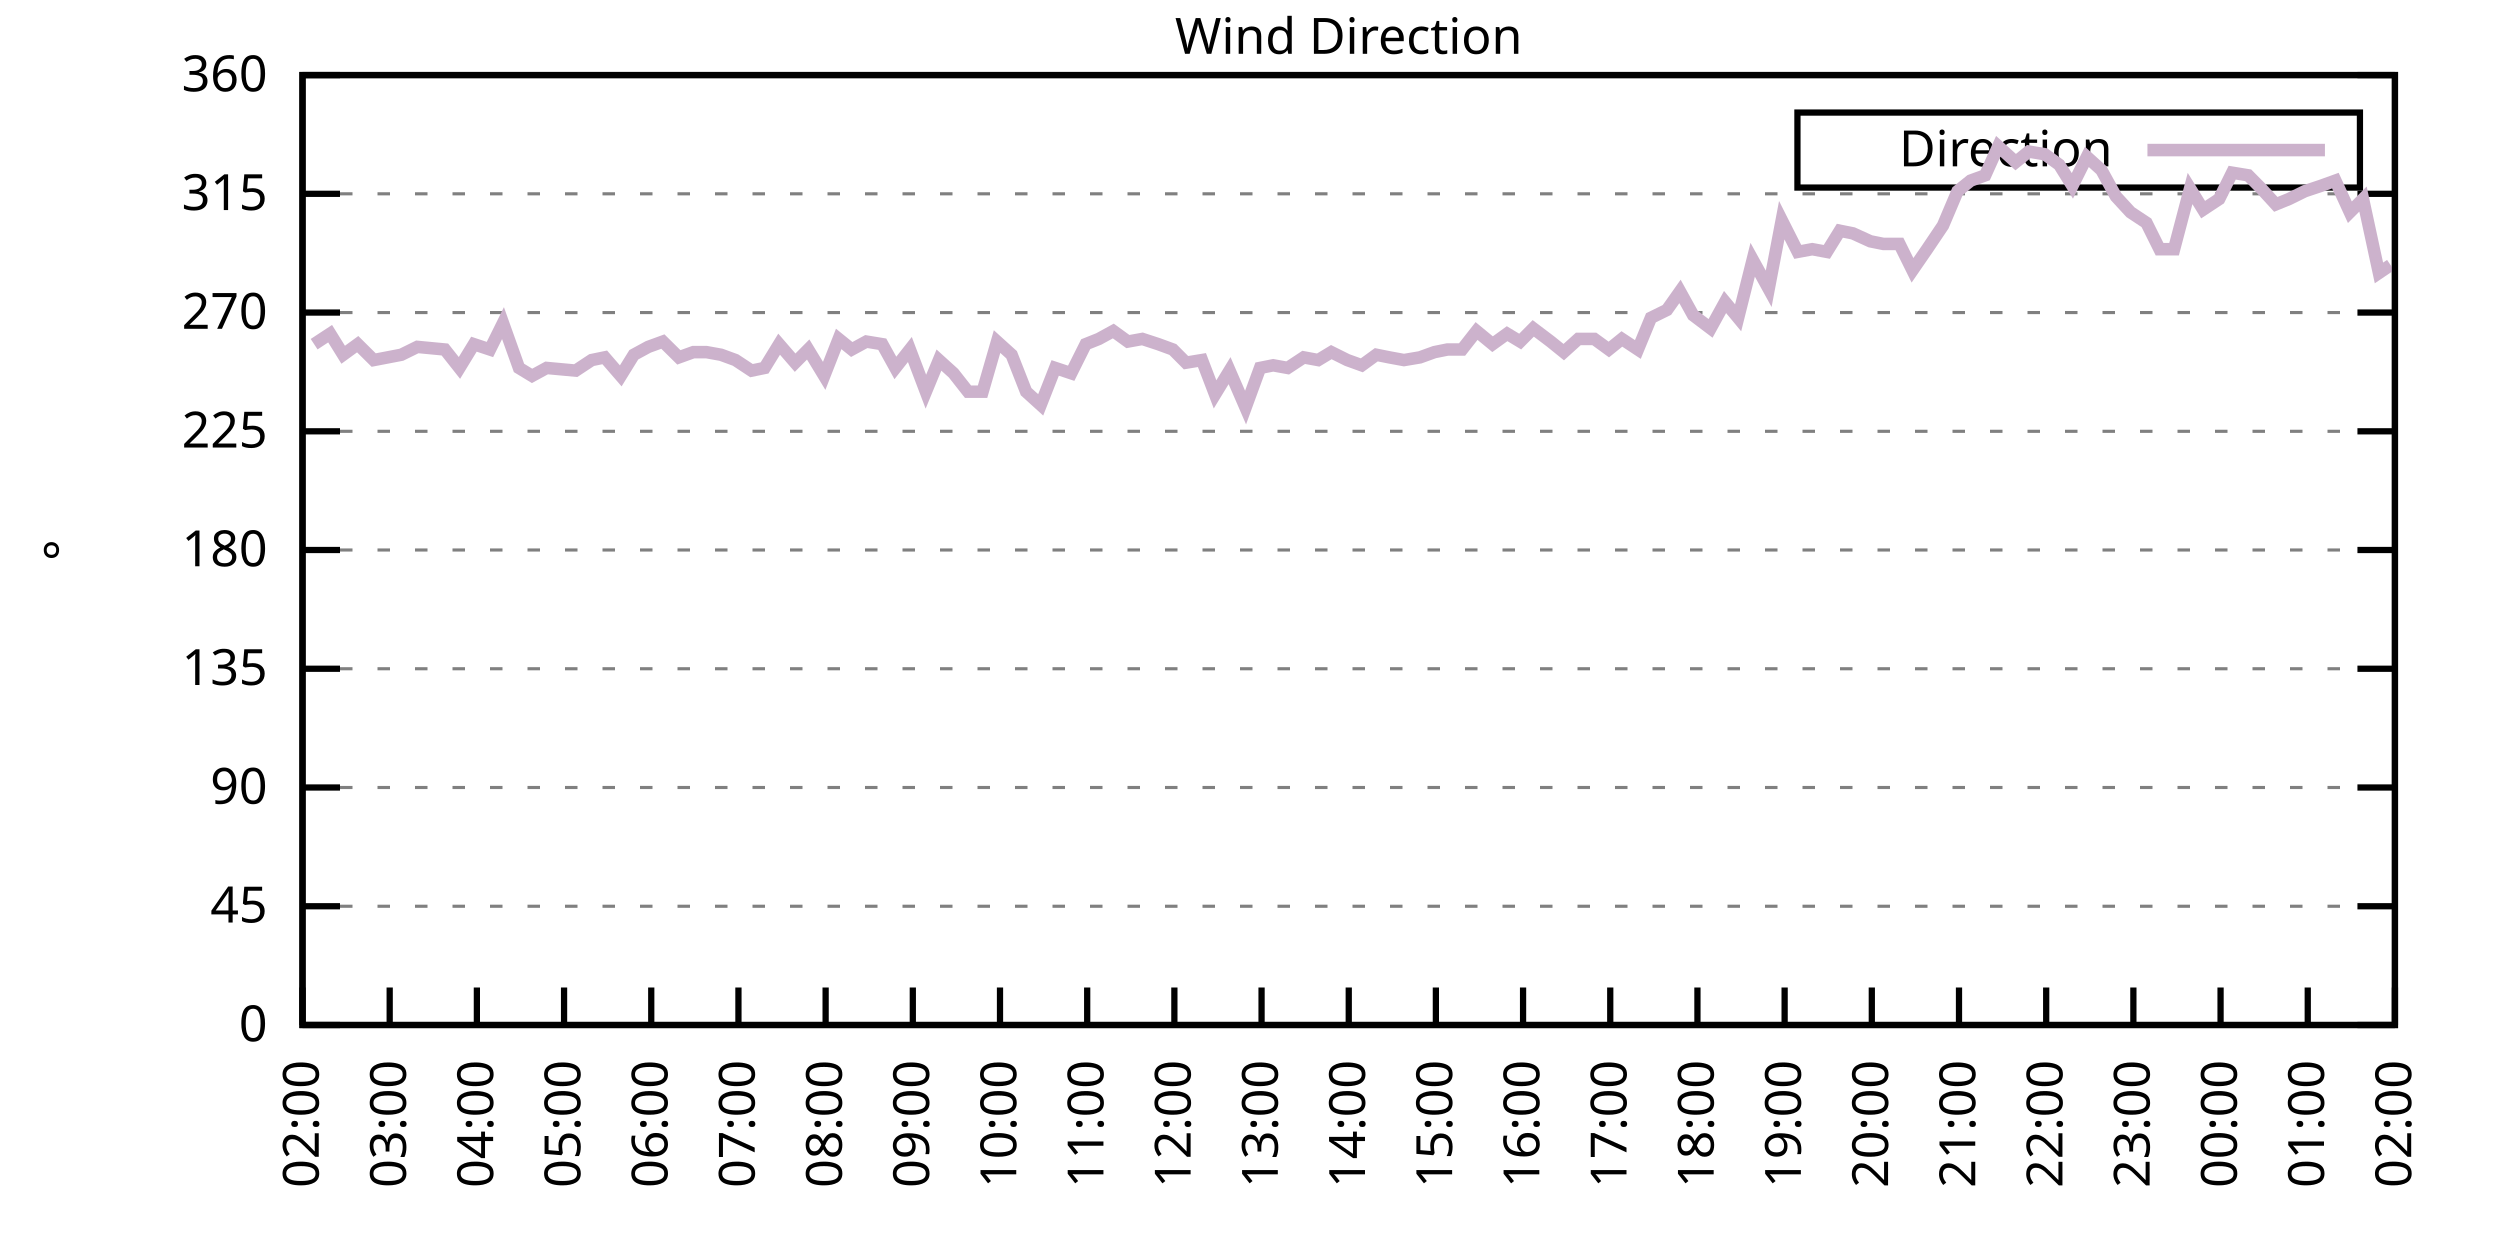
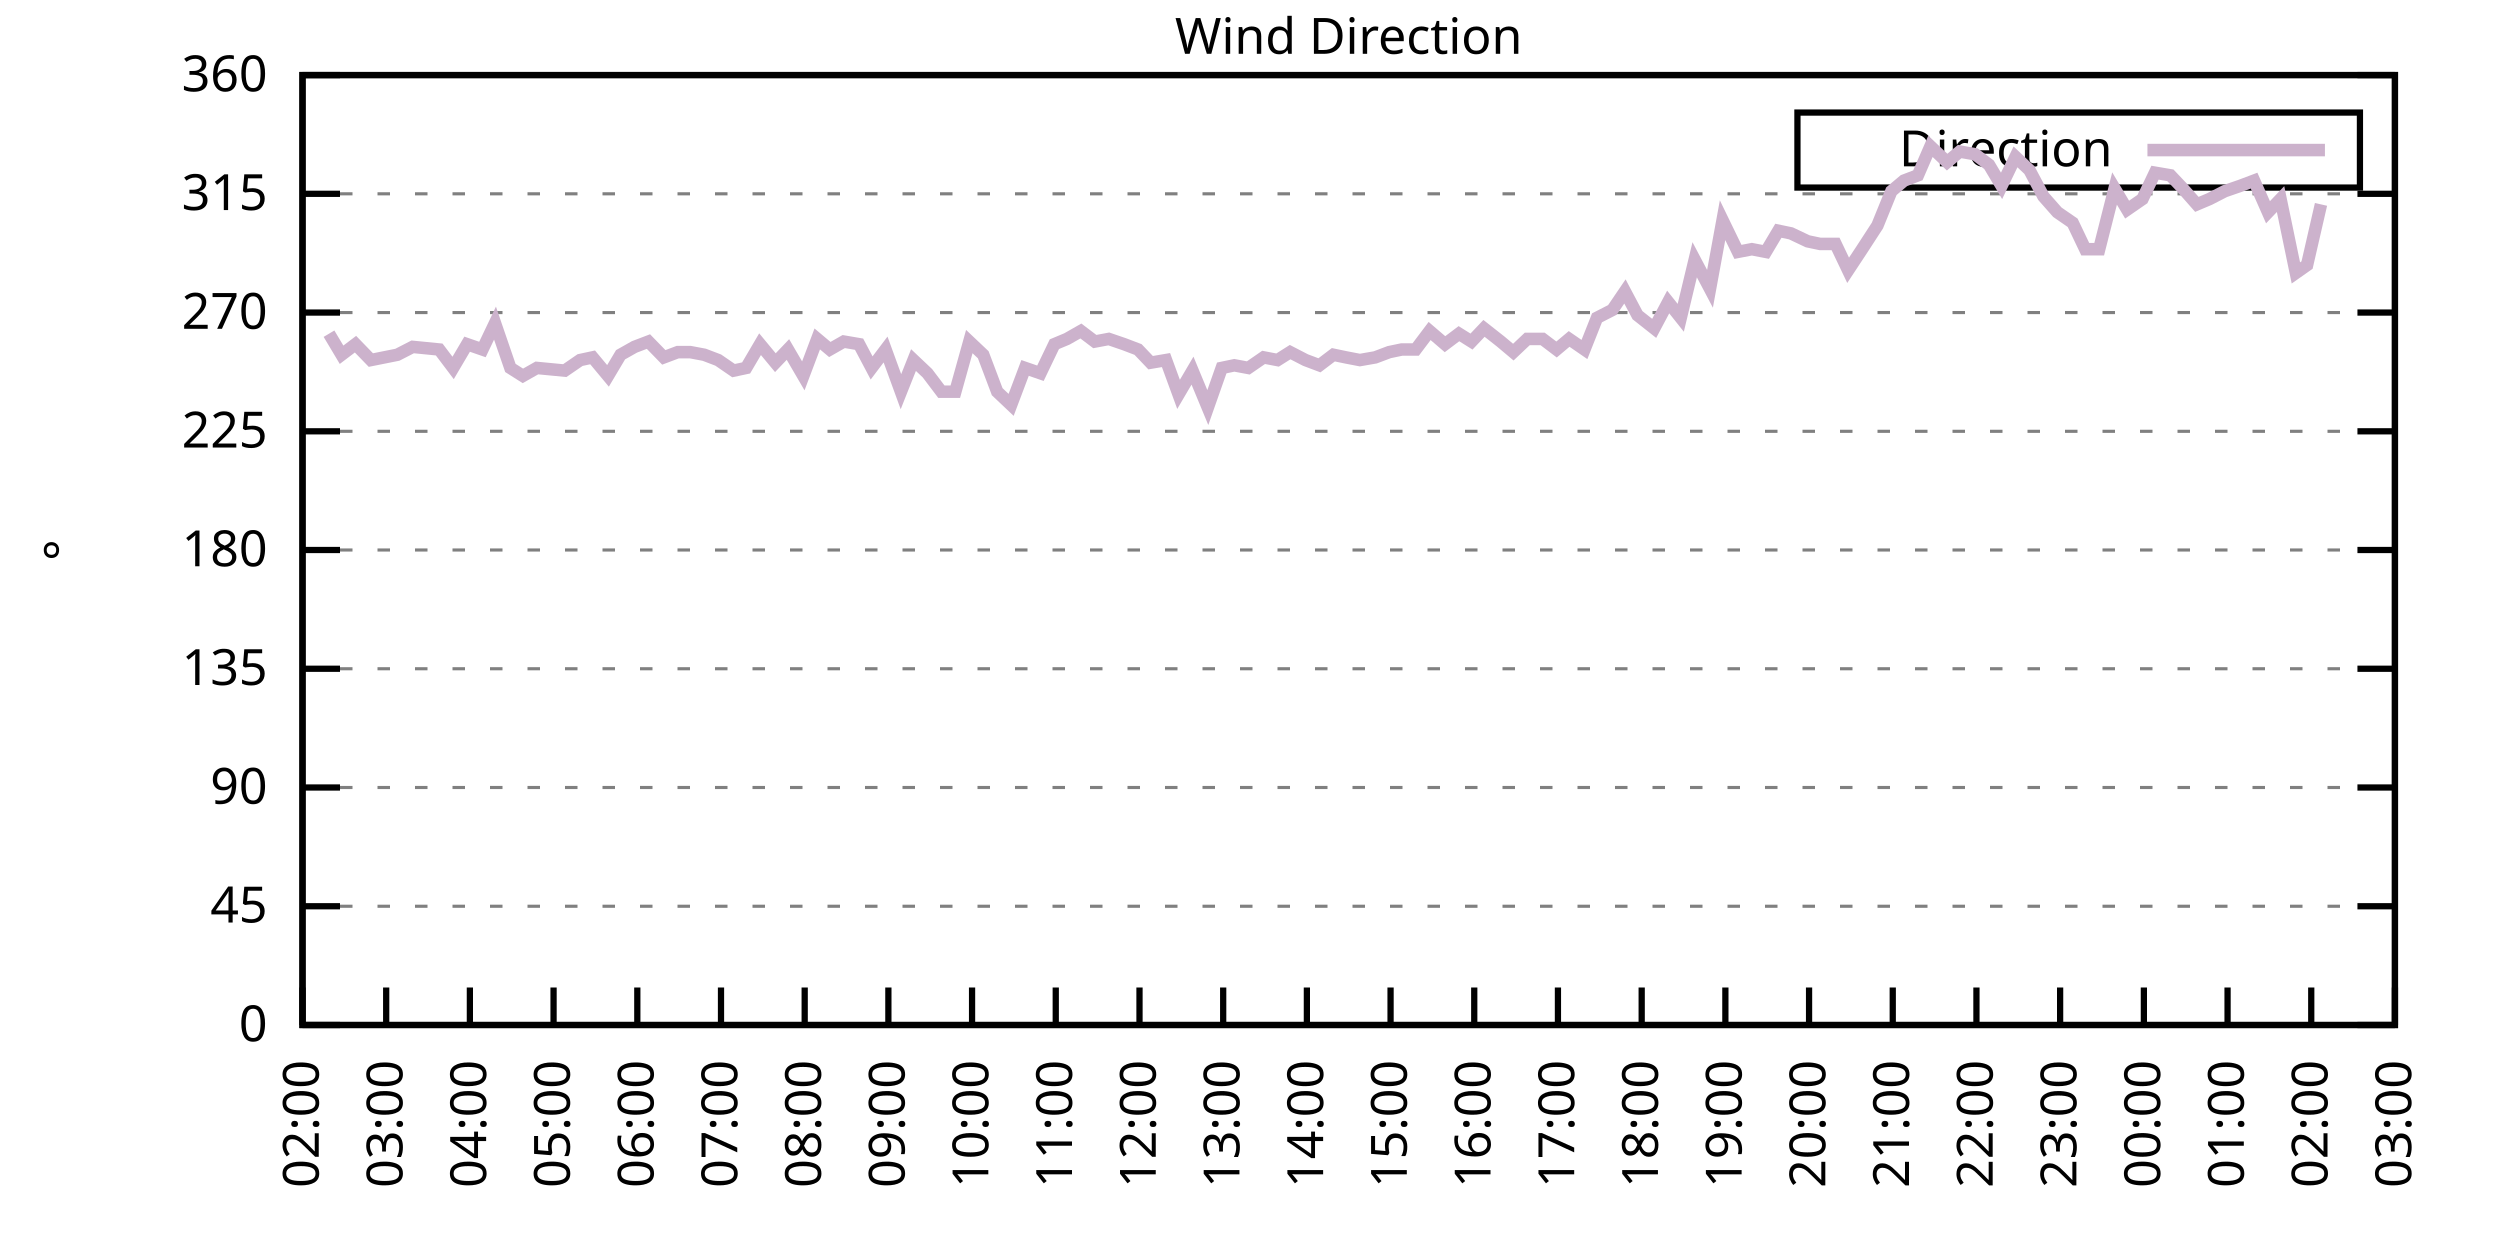
<svg xmlns="http://www.w3.org/2000/svg" xmlns:xlink="http://www.w3.org/1999/xlink" width="400" height="200" viewBox="0 0 400 200">
  <g id="gnuplot_canvas">
    <rect x="0" y="0" width="400" height="200" fill="none" />
    <defs>
      <circle id="gpDot" r="0.5" stroke-width="0.5" stroke="currentColor" />
      <path id="gpPt0" stroke-width="0.333" stroke="currentColor" d="M-1,0 h2 M0,-1 v2" />
      <path id="gpPt1" stroke-width="0.333" stroke="currentColor" d="M-1,-1 L1,1 M1,-1 L-1,1" />
      <path id="gpPt2" stroke-width="0.333" stroke="currentColor" d="M-1,0 L1,0 M0,-1 L0,1 M-1,-1 L1,1 M-1,1 L1,-1" />
      <rect id="gpPt3" stroke-width="0.333" stroke="currentColor" x="-1" y="-1" width="2" height="2" />
      <rect id="gpPt4" stroke-width="0.333" stroke="currentColor" fill="currentColor" x="-1" y="-1" width="2" height="2" />
      <circle id="gpPt5" stroke-width="0.333" stroke="currentColor" cx="0" cy="0" r="1" />
      <use xlink:href="#gpPt5" id="gpPt6" fill="currentColor" stroke="none" />
      <path id="gpPt7" stroke-width="0.333" stroke="currentColor" d="M0,-1.33 L-1.33,0.67 L1.33,0.67 z" />
      <use xlink:href="#gpPt7" id="gpPt8" fill="currentColor" stroke="none" />
      <use xlink:href="#gpPt7" id="gpPt9" stroke="currentColor" transform="rotate(180)" />
      <use xlink:href="#gpPt9" id="gpPt10" fill="currentColor" stroke="none" />
      <use xlink:href="#gpPt3" id="gpPt11" stroke="currentColor" transform="rotate(45)" />
      <use xlink:href="#gpPt11" id="gpPt12" fill="currentColor" stroke="none" />
      <path id="gpPt13" stroke-width="0.333" stroke="currentColor" d="M0,1.330 L1.265,0.411 L0.782,-1.067 L-0.782,-1.076 L-1.265,0.411 z" />
      <use xlink:href="#gpPt13" id="gpPt14" fill="currentColor" stroke="none" />
      <filter id="textbox" filterUnits="objectBoundingBox" x="0" y="0" height="1" width="1">
        <feFlood flood-color="white" flood-opacity="1" result="bgnd" />
        <feComposite in="SourceGraphic" in2="bgnd" operator="atop" />
      </filter>
      <filter id="greybox" filterUnits="objectBoundingBox" x="0" y="0" height="1" width="1">
        <feFlood flood-color="lightgrey" flood-opacity="1" result="grey" />
        <feComposite in="SourceGraphic" in2="grey" operator="atop" />
      </filter>
    </defs>
    <g fill="none" color="white" stroke="currentColor" stroke-width="1.00" stroke-linecap="butt" stroke-linejoin="miter">
</g>
    <g fill="none" color="black" stroke="currentColor" stroke-width="1.00" stroke-linecap="butt" stroke-linejoin="miter">
      <g stroke="none" shape-rendering="crispEdges">
        <polygon fill="rgb(255, 255, 255)" points="48.40,164.00 383.18,164.00 383.18,12.02 48.40,12.02 " />
      </g>
    </g>
    <g fill="none" color="black" stroke="currentColor" stroke-width="1.00" stroke-linecap="butt" stroke-linejoin="miter">
</g>
    <g fill="none" color="black" stroke="black" stroke-width="0.50" stroke-linecap="butt" stroke-linejoin="miter">
</g>
    <g fill="none" color="gray" stroke="currentColor" stroke-width="0.50" stroke-linecap="butt" stroke-linejoin="miter">
      <path stroke="gray" stroke-dasharray="2,4" class="gridline" d="M48.40,164.00 L383.19,164.00  " />
    </g>
    <g fill="none" color="gray" stroke="gray" stroke-width="1.00" stroke-linecap="butt" stroke-linejoin="miter">
</g>
    <g fill="none" color="black" stroke="currentColor" stroke-width="1.00" stroke-linecap="butt" stroke-linejoin="miter">
      <path stroke="black" d="M48.40,164.00 L54.40,164.00 M383.19,164.00 L377.19,164.00  " />
      <g transform="translate(42.80,166.60)" stroke="none" fill="black" font-family="Sans" font-size="8.00" text-anchor="end">
        <text>
          <tspan font-family="Sans"> 0</tspan>
        </text>
      </g>
    </g>
    <g fill="none" color="black" stroke="currentColor" stroke-width="1.00" stroke-linecap="butt" stroke-linejoin="miter">
</g>
    <g fill="none" color="black" stroke="black" stroke-width="0.50" stroke-linecap="butt" stroke-linejoin="miter">
</g>
    <g fill="none" color="gray" stroke="currentColor" stroke-width="0.50" stroke-linecap="butt" stroke-linejoin="miter">
      <path stroke="gray" stroke-dasharray="2,4" class="gridline" d="M48.40,145.00 L383.19,145.00  " />
    </g>
    <g fill="none" color="gray" stroke="gray" stroke-width="1.00" stroke-linecap="butt" stroke-linejoin="miter">
</g>
    <g fill="none" color="black" stroke="currentColor" stroke-width="1.00" stroke-linecap="butt" stroke-linejoin="miter">
      <path stroke="black" d="M48.40,145.00 L54.40,145.00 M383.19,145.00 L377.19,145.00  " />
      <g transform="translate(42.80,147.60)" stroke="none" fill="black" font-family="Sans" font-size="8.00" text-anchor="end">
        <text>
          <tspan font-family="Sans"> 45</tspan>
        </text>
      </g>
    </g>
    <g fill="none" color="black" stroke="currentColor" stroke-width="1.00" stroke-linecap="butt" stroke-linejoin="miter">
</g>
    <g fill="none" color="black" stroke="black" stroke-width="0.50" stroke-linecap="butt" stroke-linejoin="miter">
</g>
    <g fill="none" color="gray" stroke="currentColor" stroke-width="0.50" stroke-linecap="butt" stroke-linejoin="miter">
      <path stroke="gray" stroke-dasharray="2,4" class="gridline" d="M48.40,126.00 L383.19,126.00  " />
    </g>
    <g fill="none" color="gray" stroke="gray" stroke-width="1.00" stroke-linecap="butt" stroke-linejoin="miter">
</g>
    <g fill="none" color="black" stroke="currentColor" stroke-width="1.00" stroke-linecap="butt" stroke-linejoin="miter">
      <path stroke="black" d="M48.40,126.00 L54.40,126.00 M383.19,126.00 L377.19,126.00  " />
      <g transform="translate(42.80,128.60)" stroke="none" fill="black" font-family="Sans" font-size="8.00" text-anchor="end">
        <text>
          <tspan font-family="Sans"> 90</tspan>
        </text>
      </g>
    </g>
    <g fill="none" color="black" stroke="currentColor" stroke-width="1.00" stroke-linecap="butt" stroke-linejoin="miter">
</g>
    <g fill="none" color="black" stroke="black" stroke-width="0.50" stroke-linecap="butt" stroke-linejoin="miter">
</g>
    <g fill="none" color="gray" stroke="currentColor" stroke-width="0.50" stroke-linecap="butt" stroke-linejoin="miter">
      <path stroke="gray" stroke-dasharray="2,4" class="gridline" d="M48.40,107.00 L383.19,107.00  " />
    </g>
    <g fill="none" color="gray" stroke="gray" stroke-width="1.00" stroke-linecap="butt" stroke-linejoin="miter">
</g>
    <g fill="none" color="black" stroke="currentColor" stroke-width="1.00" stroke-linecap="butt" stroke-linejoin="miter">
      <path stroke="black" d="M48.40,107.00 L54.40,107.00 M383.19,107.00 L377.19,107.00  " />
      <g transform="translate(42.80,109.60)" stroke="none" fill="black" font-family="Sans" font-size="8.00" text-anchor="end">
        <text>
          <tspan font-family="Sans"> 135</tspan>
        </text>
      </g>
    </g>
    <g fill="none" color="black" stroke="currentColor" stroke-width="1.00" stroke-linecap="butt" stroke-linejoin="miter">
</g>
    <g fill="none" color="black" stroke="black" stroke-width="0.50" stroke-linecap="butt" stroke-linejoin="miter">
</g>
    <g fill="none" color="gray" stroke="currentColor" stroke-width="0.50" stroke-linecap="butt" stroke-linejoin="miter">
      <path stroke="gray" stroke-dasharray="2,4" class="gridline" d="M48.40,88.00 L383.19,88.00  " />
    </g>
    <g fill="none" color="gray" stroke="gray" stroke-width="1.00" stroke-linecap="butt" stroke-linejoin="miter">
</g>
    <g fill="none" color="black" stroke="currentColor" stroke-width="1.00" stroke-linecap="butt" stroke-linejoin="miter">
      <path stroke="black" d="M48.40,88.00 L54.40,88.00 M383.19,88.00 L377.19,88.00  " />
      <g transform="translate(42.80,90.60)" stroke="none" fill="black" font-family="Sans" font-size="8.00" text-anchor="end">
        <text>
          <tspan font-family="Sans"> 180</tspan>
        </text>
      </g>
    </g>
    <g fill="none" color="black" stroke="currentColor" stroke-width="1.00" stroke-linecap="butt" stroke-linejoin="miter">
</g>
    <g fill="none" color="black" stroke="black" stroke-width="0.50" stroke-linecap="butt" stroke-linejoin="miter">
</g>
    <g fill="none" color="gray" stroke="currentColor" stroke-width="0.50" stroke-linecap="butt" stroke-linejoin="miter">
      <path stroke="gray" stroke-dasharray="2,4" class="gridline" d="M48.40,69.01 L383.19,69.01  " />
    </g>
    <g fill="none" color="gray" stroke="gray" stroke-width="1.00" stroke-linecap="butt" stroke-linejoin="miter">
</g>
    <g fill="none" color="black" stroke="currentColor" stroke-width="1.00" stroke-linecap="butt" stroke-linejoin="miter">
      <path stroke="black" d="M48.40,69.01 L54.40,69.01 M383.19,69.01 L377.19,69.01  " />
      <g transform="translate(42.80,71.61)" stroke="none" fill="black" font-family="Sans" font-size="8.00" text-anchor="end">
        <text>
          <tspan font-family="Sans"> 225</tspan>
        </text>
      </g>
    </g>
    <g fill="none" color="black" stroke="currentColor" stroke-width="1.00" stroke-linecap="butt" stroke-linejoin="miter">
</g>
    <g fill="none" color="black" stroke="black" stroke-width="0.50" stroke-linecap="butt" stroke-linejoin="miter">
</g>
    <g fill="none" color="gray" stroke="currentColor" stroke-width="0.50" stroke-linecap="butt" stroke-linejoin="miter">
      <path stroke="gray" stroke-dasharray="2,4" class="gridline" d="M48.40,50.01 L383.19,50.01  " />
    </g>
    <g fill="none" color="gray" stroke="gray" stroke-width="1.00" stroke-linecap="butt" stroke-linejoin="miter">
</g>
    <g fill="none" color="black" stroke="currentColor" stroke-width="1.00" stroke-linecap="butt" stroke-linejoin="miter">
      <path stroke="black" d="M48.40,50.01 L54.40,50.01 M383.19,50.01 L377.19,50.01  " />
      <g transform="translate(42.80,52.61)" stroke="none" fill="black" font-family="Sans" font-size="8.00" text-anchor="end">
        <text>
          <tspan font-family="Sans"> 270</tspan>
        </text>
      </g>
    </g>
    <g fill="none" color="black" stroke="currentColor" stroke-width="1.00" stroke-linecap="butt" stroke-linejoin="miter">
</g>
    <g fill="none" color="black" stroke="black" stroke-width="0.50" stroke-linecap="butt" stroke-linejoin="miter">
</g>
    <g fill="none" color="gray" stroke="currentColor" stroke-width="0.50" stroke-linecap="butt" stroke-linejoin="miter">
      <path stroke="gray" stroke-dasharray="2,4" class="gridline" d="M48.40,31.01 L383.19,31.01  " />
    </g>
    <g fill="none" color="gray" stroke="gray" stroke-width="1.00" stroke-linecap="butt" stroke-linejoin="miter">
</g>
    <g fill="none" color="black" stroke="currentColor" stroke-width="1.00" stroke-linecap="butt" stroke-linejoin="miter">
      <path stroke="black" d="M48.40,31.01 L54.40,31.01 M383.19,31.01 L377.19,31.01  " />
      <g transform="translate(42.80,33.61)" stroke="none" fill="black" font-family="Sans" font-size="8.00" text-anchor="end">
        <text>
          <tspan font-family="Sans"> 315</tspan>
        </text>
      </g>
    </g>
    <g fill="none" color="black" stroke="currentColor" stroke-width="1.00" stroke-linecap="butt" stroke-linejoin="miter">
</g>
    <g fill="none" color="black" stroke="black" stroke-width="0.50" stroke-linecap="butt" stroke-linejoin="miter">
</g>
    <g fill="none" color="gray" stroke="currentColor" stroke-width="0.50" stroke-linecap="butt" stroke-linejoin="miter">
      <path stroke="gray" stroke-dasharray="2,4" class="gridline" d="M48.40,12.01 L383.19,12.01  " />
    </g>
    <g fill="none" color="gray" stroke="gray" stroke-width="1.00" stroke-linecap="butt" stroke-linejoin="miter">
</g>
    <g fill="none" color="black" stroke="currentColor" stroke-width="1.00" stroke-linecap="butt" stroke-linejoin="miter">
      <path stroke="black" d="M48.40,12.01 L54.40,12.01 M383.19,12.01 L377.19,12.01  " />
      <g transform="translate(42.80,14.61)" stroke="none" fill="black" font-family="Sans" font-size="8.00" text-anchor="end">
        <text>
          <tspan font-family="Sans"> 360</tspan>
        </text>
      </g>
    </g>
    <g fill="none" color="black" stroke="currentColor" stroke-width="1.00" stroke-linecap="butt" stroke-linejoin="miter">
      <path stroke="black" d="M48.40,164.00 L48.40,158.00  " />
      <g transform="translate(51.00,169.60) rotate(270.00)" stroke="none" fill="black" font-family="Sans" font-size="8.00" text-anchor="end">
        <text>
          <tspan font-family="Sans">02:00</tspan>
        </text>
      </g>
    </g>
    <g fill="none" color="black" stroke="currentColor" stroke-width="1.00" stroke-linecap="butt" stroke-linejoin="miter">
-       <path stroke="black" d="M62.35,164.00 L62.35,158.00  " />
-       <g transform="translate(64.95,169.60) rotate(270.00)" stroke="none" fill="black" font-family="Sans" font-size="8.00" text-anchor="end">
+       <path stroke="black" d="M61.79,164.00 L61.79,158.00  " />
+       <g transform="translate(64.39,169.60) rotate(270.00)" stroke="none" fill="black" font-family="Sans" font-size="8.00" text-anchor="end">
        <text>
          <tspan font-family="Sans">03:00</tspan>
        </text>
      </g>
    </g>
    <g fill="none" color="black" stroke="currentColor" stroke-width="1.00" stroke-linecap="butt" stroke-linejoin="miter">
-       <path stroke="black" d="M76.30,164.00 L76.30,158.00  " />
-       <g transform="translate(78.90,169.60) rotate(270.00)" stroke="none" fill="black" font-family="Sans" font-size="8.00" text-anchor="end">
+       <path stroke="black" d="M75.18,164.00 L75.18,158.00  " />
+       <g transform="translate(77.78,169.60) rotate(270.00)" stroke="none" fill="black" font-family="Sans" font-size="8.00" text-anchor="end">
        <text>
          <tspan font-family="Sans">04:00</tspan>
        </text>
      </g>
    </g>
    <g fill="none" color="black" stroke="currentColor" stroke-width="1.00" stroke-linecap="butt" stroke-linejoin="miter">
-       <path stroke="black" d="M90.25,164.00 L90.25,158.00  " />
-       <g transform="translate(92.85,169.60) rotate(270.00)" stroke="none" fill="black" font-family="Sans" font-size="8.00" text-anchor="end">
+       <path stroke="black" d="M88.57,164.00 L88.57,158.00  " />
+       <g transform="translate(91.17,169.60) rotate(270.00)" stroke="none" fill="black" font-family="Sans" font-size="8.00" text-anchor="end">
        <text>
          <tspan font-family="Sans">05:00</tspan>
        </text>
      </g>
    </g>
    <g fill="none" color="black" stroke="currentColor" stroke-width="1.00" stroke-linecap="butt" stroke-linejoin="miter">
-       <path stroke="black" d="M104.20,164.00 L104.20,158.00  " />
-       <g transform="translate(106.80,169.60) rotate(270.00)" stroke="none" fill="black" font-family="Sans" font-size="8.00" text-anchor="end">
+       <path stroke="black" d="M101.97,164.00 L101.97,158.00  " />
+       <g transform="translate(104.57,169.60) rotate(270.00)" stroke="none" fill="black" font-family="Sans" font-size="8.00" text-anchor="end">
        <text>
          <tspan font-family="Sans">06:00</tspan>
        </text>
      </g>
    </g>
    <g fill="none" color="black" stroke="currentColor" stroke-width="1.00" stroke-linecap="butt" stroke-linejoin="miter">
-       <path stroke="black" d="M118.15,164.00 L118.15,158.00  " />
-       <g transform="translate(120.75,169.60) rotate(270.00)" stroke="none" fill="black" font-family="Sans" font-size="8.00" text-anchor="end">
+       <path stroke="black" d="M115.36,164.00 L115.36,158.00  " />
+       <g transform="translate(117.96,169.60) rotate(270.00)" stroke="none" fill="black" font-family="Sans" font-size="8.00" text-anchor="end">
        <text>
          <tspan font-family="Sans">07:00</tspan>
        </text>
      </g>
    </g>
    <g fill="none" color="black" stroke="currentColor" stroke-width="1.00" stroke-linecap="butt" stroke-linejoin="miter">
-       <path stroke="black" d="M132.10,164.00 L132.10,158.00  " />
-       <g transform="translate(134.70,169.60) rotate(270.00)" stroke="none" fill="black" font-family="Sans" font-size="8.00" text-anchor="end">
+       <path stroke="black" d="M128.75,164.00 L128.75,158.00  " />
+       <g transform="translate(131.35,169.60) rotate(270.00)" stroke="none" fill="black" font-family="Sans" font-size="8.00" text-anchor="end">
        <text>
          <tspan font-family="Sans">08:00</tspan>
        </text>
      </g>
    </g>
    <g fill="none" color="black" stroke="currentColor" stroke-width="1.00" stroke-linecap="butt" stroke-linejoin="miter">
-       <path stroke="black" d="M146.05,164.00 L146.05,158.00  " />
-       <g transform="translate(148.65,169.60) rotate(270.00)" stroke="none" fill="black" font-family="Sans" font-size="8.00" text-anchor="end">
+       <path stroke="black" d="M142.14,164.00 L142.14,158.00  " />
+       <g transform="translate(144.74,169.60) rotate(270.00)" stroke="none" fill="black" font-family="Sans" font-size="8.00" text-anchor="end">
        <text>
          <tspan font-family="Sans">09:00</tspan>
        </text>
      </g>
    </g>
    <g fill="none" color="black" stroke="currentColor" stroke-width="1.00" stroke-linecap="butt" stroke-linejoin="miter">
-       <path stroke="black" d="M160.00,164.00 L160.00,158.00  " />
-       <g transform="translate(162.60,169.60) rotate(270.00)" stroke="none" fill="black" font-family="Sans" font-size="8.00" text-anchor="end">
+       <path stroke="black" d="M155.53,164.00 L155.53,158.00  " />
+       <g transform="translate(158.13,169.60) rotate(270.00)" stroke="none" fill="black" font-family="Sans" font-size="8.00" text-anchor="end">
        <text>
          <tspan font-family="Sans">10:00</tspan>
        </text>
      </g>
    </g>
    <g fill="none" color="black" stroke="currentColor" stroke-width="1.00" stroke-linecap="butt" stroke-linejoin="miter">
-       <path stroke="black" d="M173.95,164.00 L173.95,158.00  " />
-       <g transform="translate(176.55,169.60) rotate(270.00)" stroke="none" fill="black" font-family="Sans" font-size="8.00" text-anchor="end">
+       <path stroke="black" d="M168.92,164.00 L168.92,158.00  " />
+       <g transform="translate(171.52,169.60) rotate(270.00)" stroke="none" fill="black" font-family="Sans" font-size="8.00" text-anchor="end">
        <text>
          <tspan font-family="Sans">11:00</tspan>
        </text>
      </g>
    </g>
    <g fill="none" color="black" stroke="currentColor" stroke-width="1.00" stroke-linecap="butt" stroke-linejoin="miter">
-       <path stroke="black" d="M187.90,164.00 L187.90,158.00  " />
-       <g transform="translate(190.50,169.60) rotate(270.00)" stroke="none" fill="black" font-family="Sans" font-size="8.00" text-anchor="end">
+       <path stroke="black" d="M182.32,164.00 L182.32,158.00  " />
+       <g transform="translate(184.92,169.60) rotate(270.00)" stroke="none" fill="black" font-family="Sans" font-size="8.00" text-anchor="end">
        <text>
          <tspan font-family="Sans">12:00</tspan>
        </text>
      </g>
    </g>
    <g fill="none" color="black" stroke="currentColor" stroke-width="1.00" stroke-linecap="butt" stroke-linejoin="miter">
-       <path stroke="black" d="M201.85,164.00 L201.85,158.00  " />
-       <g transform="translate(204.45,169.60) rotate(270.00)" stroke="none" fill="black" font-family="Sans" font-size="8.00" text-anchor="end">
+       <path stroke="black" d="M195.71,164.00 L195.71,158.00  " />
+       <g transform="translate(198.31,169.60) rotate(270.00)" stroke="none" fill="black" font-family="Sans" font-size="8.00" text-anchor="end">
        <text>
          <tspan font-family="Sans">13:00</tspan>
        </text>
      </g>
    </g>
    <g fill="none" color="black" stroke="currentColor" stroke-width="1.00" stroke-linecap="butt" stroke-linejoin="miter">
-       <path stroke="black" d="M215.80,164.00 L215.80,158.00  " />
-       <g transform="translate(218.40,169.60) rotate(270.00)" stroke="none" fill="black" font-family="Sans" font-size="8.00" text-anchor="end">
+       <path stroke="black" d="M209.10,164.00 L209.10,158.00  " />
+       <g transform="translate(211.70,169.60) rotate(270.00)" stroke="none" fill="black" font-family="Sans" font-size="8.00" text-anchor="end">
        <text>
          <tspan font-family="Sans">14:00</tspan>
        </text>
      </g>
    </g>
    <g fill="none" color="black" stroke="currentColor" stroke-width="1.00" stroke-linecap="butt" stroke-linejoin="miter">
-       <path stroke="black" d="M229.74,164.00 L229.74,158.00  " />
-       <g transform="translate(232.34,169.60) rotate(270.00)" stroke="none" fill="black" font-family="Sans" font-size="8.00" text-anchor="end">
+       <path stroke="black" d="M222.49,164.00 L222.49,158.00  " />
+       <g transform="translate(225.09,169.60) rotate(270.00)" stroke="none" fill="black" font-family="Sans" font-size="8.00" text-anchor="end">
        <text>
          <tspan font-family="Sans">15:00</tspan>
        </text>
      </g>
    </g>
    <g fill="none" color="black" stroke="currentColor" stroke-width="1.00" stroke-linecap="butt" stroke-linejoin="miter">
-       <path stroke="black" d="M243.69,164.00 L243.69,158.00  " />
-       <g transform="translate(246.29,169.60) rotate(270.00)" stroke="none" fill="black" font-family="Sans" font-size="8.00" text-anchor="end">
+       <path stroke="black" d="M235.88,164.00 L235.88,158.00  " />
+       <g transform="translate(238.48,169.60) rotate(270.00)" stroke="none" fill="black" font-family="Sans" font-size="8.00" text-anchor="end">
        <text>
          <tspan font-family="Sans">16:00</tspan>
        </text>
      </g>
    </g>
    <g fill="none" color="black" stroke="currentColor" stroke-width="1.00" stroke-linecap="butt" stroke-linejoin="miter">
-       <path stroke="black" d="M257.64,164.00 L257.64,158.00  " />
-       <g transform="translate(260.24,169.60) rotate(270.00)" stroke="none" fill="black" font-family="Sans" font-size="8.00" text-anchor="end">
+       <path stroke="black" d="M249.27,164.00 L249.27,158.00  " />
+       <g transform="translate(251.87,169.60) rotate(270.00)" stroke="none" fill="black" font-family="Sans" font-size="8.00" text-anchor="end">
        <text>
          <tspan font-family="Sans">17:00</tspan>
        </text>
      </g>
    </g>
    <g fill="none" color="black" stroke="currentColor" stroke-width="1.00" stroke-linecap="butt" stroke-linejoin="miter">
-       <path stroke="black" d="M271.59,164.00 L271.59,158.00  " />
-       <g transform="translate(274.19,169.60) rotate(270.00)" stroke="none" fill="black" font-family="Sans" font-size="8.00" text-anchor="end">
+       <path stroke="black" d="M262.67,164.00 L262.67,158.00  " />
+       <g transform="translate(265.27,169.60) rotate(270.00)" stroke="none" fill="black" font-family="Sans" font-size="8.00" text-anchor="end">
        <text>
          <tspan font-family="Sans">18:00</tspan>
        </text>
      </g>
    </g>
    <g fill="none" color="black" stroke="currentColor" stroke-width="1.00" stroke-linecap="butt" stroke-linejoin="miter">
-       <path stroke="black" d="M285.54,164.00 L285.54,158.00  " />
-       <g transform="translate(288.14,169.60) rotate(270.00)" stroke="none" fill="black" font-family="Sans" font-size="8.00" text-anchor="end">
+       <path stroke="black" d="M276.06,164.00 L276.06,158.00  " />
+       <g transform="translate(278.66,169.60) rotate(270.00)" stroke="none" fill="black" font-family="Sans" font-size="8.00" text-anchor="end">
        <text>
          <tspan font-family="Sans">19:00</tspan>
        </text>
      </g>
    </g>
    <g fill="none" color="black" stroke="currentColor" stroke-width="1.00" stroke-linecap="butt" stroke-linejoin="miter">
-       <path stroke="black" d="M299.49,164.00 L299.49,158.00  " />
-       <g transform="translate(302.09,169.60) rotate(270.00)" stroke="none" fill="black" font-family="Sans" font-size="8.00" text-anchor="end">
+       <path stroke="black" d="M289.45,164.00 L289.45,158.00  " />
+       <g transform="translate(292.05,169.60) rotate(270.00)" stroke="none" fill="black" font-family="Sans" font-size="8.00" text-anchor="end">
        <text>
          <tspan font-family="Sans">20:00</tspan>
        </text>
      </g>
    </g>
    <g fill="none" color="black" stroke="currentColor" stroke-width="1.00" stroke-linecap="butt" stroke-linejoin="miter">
-       <path stroke="black" d="M313.44,164.00 L313.44,158.00  " />
-       <g transform="translate(316.04,169.60) rotate(270.00)" stroke="none" fill="black" font-family="Sans" font-size="8.00" text-anchor="end">
+       <path stroke="black" d="M302.84,164.00 L302.84,158.00  " />
+       <g transform="translate(305.44,169.60) rotate(270.00)" stroke="none" fill="black" font-family="Sans" font-size="8.00" text-anchor="end">
        <text>
          <tspan font-family="Sans">21:00</tspan>
        </text>
      </g>
    </g>
    <g fill="none" color="black" stroke="currentColor" stroke-width="1.00" stroke-linecap="butt" stroke-linejoin="miter">
-       <path stroke="black" d="M327.39,164.00 L327.39,158.00  " />
-       <g transform="translate(329.99,169.60) rotate(270.00)" stroke="none" fill="black" font-family="Sans" font-size="8.00" text-anchor="end">
+       <path stroke="black" d="M316.23,164.00 L316.23,158.00  " />
+       <g transform="translate(318.83,169.60) rotate(270.00)" stroke="none" fill="black" font-family="Sans" font-size="8.00" text-anchor="end">
        <text>
          <tspan font-family="Sans">22:00</tspan>
        </text>
      </g>
    </g>
    <g fill="none" color="black" stroke="currentColor" stroke-width="1.00" stroke-linecap="butt" stroke-linejoin="miter">
-       <path stroke="black" d="M341.34,164.00 L341.34,158.00  " />
-       <g transform="translate(343.94,169.60) rotate(270.00)" stroke="none" fill="black" font-family="Sans" font-size="8.00" text-anchor="end">
+       <path stroke="black" d="M329.62,164.00 L329.62,158.00  " />
+       <g transform="translate(332.22,169.60) rotate(270.00)" stroke="none" fill="black" font-family="Sans" font-size="8.00" text-anchor="end">
        <text>
          <tspan font-family="Sans">23:00</tspan>
        </text>
      </g>
    </g>
    <g fill="none" color="black" stroke="currentColor" stroke-width="1.00" stroke-linecap="butt" stroke-linejoin="miter">
-       <path stroke="black" d="M355.29,164.00 L355.29,158.00  " />
-       <g transform="translate(357.89,169.60) rotate(270.00)" stroke="none" fill="black" font-family="Sans" font-size="8.00" text-anchor="end">
+       <path stroke="black" d="M343.02,164.00 L343.02,158.00  " />
+       <g transform="translate(345.62,169.60) rotate(270.00)" stroke="none" fill="black" font-family="Sans" font-size="8.00" text-anchor="end">
        <text>
          <tspan font-family="Sans">00:00</tspan>
        </text>
      </g>
    </g>
    <g fill="none" color="black" stroke="currentColor" stroke-width="1.00" stroke-linecap="butt" stroke-linejoin="miter">
-       <path stroke="black" d="M369.24,164.00 L369.24,158.00  " />
-       <g transform="translate(371.84,169.60) rotate(270.00)" stroke="none" fill="black" font-family="Sans" font-size="8.00" text-anchor="end">
+       <path stroke="black" d="M356.41,164.00 L356.41,158.00  " />
+       <g transform="translate(359.01,169.60) rotate(270.00)" stroke="none" fill="black" font-family="Sans" font-size="8.00" text-anchor="end">
        <text>
          <tspan font-family="Sans">01:00</tspan>
+         </text>
+       </g>
+     </g>
+     <g fill="none" color="black" stroke="currentColor" stroke-width="1.00" stroke-linecap="butt" stroke-linejoin="miter">
+       <path stroke="black" d="M369.80,164.00 L369.80,158.00  " />
+       <g transform="translate(372.40,169.60) rotate(270.00)" stroke="none" fill="black" font-family="Sans" font-size="8.00" text-anchor="end">
+         <text>
+           <tspan font-family="Sans">02:00</tspan>
        </text>
      </g>
    </g>
    <g fill="none" color="black" stroke="currentColor" stroke-width="1.00" stroke-linecap="butt" stroke-linejoin="miter">
      <path stroke="black" d="M383.19,164.00 L383.19,158.00  " />
      <g transform="translate(385.79,169.60) rotate(270.00)" stroke="none" fill="black" font-family="Sans" font-size="8.00" text-anchor="end">
        <text>
-           <tspan font-family="Sans">02:00</tspan>
+           <tspan font-family="Sans">03:00</tspan>
        </text>
      </g>
    </g>
    <g fill="none" color="black" stroke="currentColor" stroke-width="1.00" stroke-linecap="butt" stroke-linejoin="miter">
</g>
    <g fill="none" color="black" stroke="currentColor" stroke-width="1.00" stroke-linecap="butt" stroke-linejoin="miter">
      <path stroke="black" d="M48.40,12.01 L48.40,164.00 L383.19,164.00 L383.19,12.01 L48.40,12.01 Z  " />
    </g>
    <g fill="none" color="black" stroke="currentColor" stroke-width="1.00" stroke-linecap="butt" stroke-linejoin="miter">
</g>
    <g fill="none" color="black" stroke="currentColor" stroke-width="1.00" stroke-linecap="butt" stroke-linejoin="miter">
      <path stroke="black" d="M287.59,30.01 L287.59,18.01 L377.59,18.01 L377.59,30.01 L287.59,30.01 Z  " />
    </g>
    <g id="Wind_direction_plot_1">
      <g fill="none" color="white" stroke="black" stroke-width="2.00" stroke-linecap="butt" stroke-linejoin="miter">
</g>
      <g fill="none" color="black" stroke="currentColor" stroke-width="2.00" stroke-linecap="butt" stroke-linejoin="miter">
        <g transform="translate(337.99,26.61)" stroke="none" fill="black" font-family="Sans" font-size="8.00" text-anchor="end">
          <text>
            <tspan font-family="Sans">Direction</tspan>
          </text>
        </g>
      </g>
      <g fill="none" color="black" stroke="currentColor" stroke-width="2.00" stroke-linecap="butt" stroke-linejoin="miter">
-         <path stroke="rgb(204, 178, 204)" d="M343.59,24.01 L371.99,24.01 M50.26,55.07 L52.82,53.39 L54.91,56.76 L57.23,55.07 L59.79,57.61 L64.21,56.76   L66.77,55.50 L71.18,55.92 L73.51,58.87 L75.83,55.07 L78.39,55.92 L80.48,51.70 L83.04,58.87 L85.13,60.14   L87.46,58.87 L92.11,59.30 L94.67,57.61 L96.76,57.18 L99.32,60.14 L101.41,56.76 L103.73,55.50 L106.06,54.65   L108.62,57.18 L110.94,56.34 L113.03,56.34 L115.36,56.76 L117.68,57.61 L120.24,59.30 L122.33,58.87 L124.66,55.07   L127.22,58.03 L129.31,55.92 L131.87,60.14 L134.19,54.23 L136.28,55.92 L138.61,54.65 L141.16,55.07 L143.26,58.87   L145.58,55.92 L148.14,62.67 L150.23,57.61 L152.56,59.72 L154.88,62.67 L157.21,62.67 L159.53,54.65 L161.86,56.76   L164.18,62.67 L166.51,64.78 L168.83,58.87 L171.39,59.72 L173.71,55.07 L175.81,54.23 L178.13,52.96 L180.46,54.65   L182.78,54.23 L185.34,55.07 L187.66,55.92 L189.76,58.03 L192.31,57.61 L194.41,63.10 L196.73,59.30 L199.29,65.21   L201.61,58.87 L203.71,58.45 L206.03,58.87 L208.59,57.18 L210.91,57.61 L213.01,56.34 L215.56,57.61 L217.89,58.45   L220.21,56.76 L222.30,57.18 L224.63,57.61 L227.19,57.18 L229.51,56.34 L231.60,55.92 L233.93,55.92 L236.25,52.96   L238.81,55.07 L241.14,53.39 L243.23,54.65 L245.32,52.54 L248.11,54.65 L250.20,56.34 L252.53,54.23 L255.09,54.23   L257.41,55.92 L259.50,54.23 L262.06,55.92 L264.15,50.85 L266.71,49.59 L268.80,46.63 L270.90,50.43 L273.69,52.54   L276.01,48.32 L278.10,50.85 L280.43,41.56 L282.99,46.21 L285.08,35.23 L287.64,40.30 L289.96,39.87 L292.29,40.30   L294.38,36.92 L296.47,37.34 L299.26,38.61 L301.35,39.03 L303.91,39.03 L306.00,43.25 L308.33,39.87 L310.88,36.08   L313.21,30.59 L315.30,28.90 L317.63,28.05 L319.72,23.41 L322.51,25.94 L324.60,24.25 L327.16,24.68 L329.48,26.36   L331.58,29.74 L333.90,25.10 L336.23,27.21 L338.55,31.43 L340.88,33.96 L343.43,35.65 L345.53,39.87 L347.85,39.87   L350.41,30.16 L352.50,33.54 L355.06,31.85 L357.15,27.63 L359.71,28.05 L361.80,30.16 L364.13,32.70 L366.22,31.85   L368.78,30.59 L371.33,29.74 L373.66,28.90 L375.98,33.96 L378.08,31.85 L380.63,43.67 L382.49,42.41  " />
+         <path stroke="rgb(204, 178, 204)" d="M343.59,24.01 L371.99,24.01 M52.64,53.39 L54.65,56.76 L56.88,55.07 L59.34,57.61 L63.58,56.76 L66.03,55.50   L70.27,55.92 L72.50,58.87 L74.74,55.07 L77.19,55.92 L79.20,51.70 L81.66,58.87 L83.66,60.14 L85.90,58.87   L90.36,59.30 L92.82,57.61 L94.82,57.18 L97.28,60.14 L99.29,56.76 L101.52,55.50 L103.75,54.65 L106.21,57.18   L108.44,56.34 L110.45,56.34 L112.68,56.76 L114.91,57.61 L117.37,59.30 L119.38,58.87 L121.61,55.07 L124.06,58.03   L126.07,55.92 L128.53,60.14 L130.76,54.23 L132.77,55.92 L135.00,54.65 L137.45,55.07 L139.46,58.87 L141.69,55.92   L144.15,62.67 L146.16,57.61 L148.39,59.72 L150.62,62.67 L152.85,62.67 L155.09,54.65 L157.32,56.76 L159.55,62.67   L161.78,64.78 L164.01,58.87 L166.47,59.72 L168.70,55.07 L170.71,54.23 L172.94,52.96 L175.17,54.65 L177.41,54.23   L179.86,55.07 L182.09,55.92 L184.10,58.03 L186.56,57.61 L188.57,63.10 L190.80,59.30 L193.25,65.21 L195.48,58.87   L197.49,58.45 L199.73,58.87 L202.18,57.18 L204.41,57.61 L206.42,56.34 L208.88,57.61 L211.11,58.45 L213.34,56.76   L215.35,57.18 L217.58,57.61 L220.04,57.18 L222.27,56.34 L224.28,55.92 L226.51,55.92 L228.74,52.96 L231.20,55.07   L233.43,53.39 L235.44,54.65 L237.44,52.54 L240.12,54.65 L242.13,56.34 L244.36,54.23 L246.82,54.23 L249.05,55.92   L251.06,54.23 L253.51,55.92 L255.52,50.85 L257.98,49.59 L259.99,46.63 L262.00,50.43 L264.67,52.54 L266.91,48.32   L268.92,50.85 L271.15,41.56 L273.60,46.21 L275.61,35.23 L278.07,40.30 L280.30,39.87 L282.53,40.30 L284.54,36.92   L286.55,37.34 L289.23,38.61 L291.23,39.03 L293.69,39.03 L295.70,43.25 L297.93,39.87 L300.39,36.08 L302.62,30.59   L304.63,28.90 L306.86,28.05 L308.87,23.41 L311.54,25.94 L313.55,24.25 L316.01,24.68 L318.24,26.36 L320.25,29.74   L322.48,25.10 L324.71,27.21 L326.95,31.43 L329.18,33.96 L331.63,35.65 L333.64,39.87 L335.87,39.87 L338.33,30.16   L340.34,33.54 L342.79,31.85 L344.80,27.63 L347.26,28.05 L349.26,30.16 L351.50,32.70 L353.51,31.85 L355.96,30.59   L358.42,29.74 L360.65,28.90 L362.88,33.96 L364.89,31.85 L367.34,43.67 L369.13,42.41 L371.36,32.70  " />
      </g>
    </g>
    <g fill="none" color="black" stroke="currentColor" stroke-width="2.00" stroke-linecap="butt" stroke-linejoin="miter">
</g>
    <g fill="none" color="black" stroke="black" stroke-width="1.00" stroke-linecap="butt" stroke-linejoin="miter">
</g>
    <g fill="none" color="black" stroke="currentColor" stroke-width="1.00" stroke-linecap="butt" stroke-linejoin="miter">
      <path stroke="black" d="M48.40,12.01 L48.40,164.00 L383.19,164.00 L383.19,12.01 L48.40,12.01 Z  " />
      <g transform="translate(12.80,88.01) rotate(270.00)" stroke="none" fill="black" font-family="Sans" font-size="8.00" text-anchor="middle">
        <text>
          <tspan font-family="Sans">°</tspan>
        </text>
      </g>
    </g>
    <g fill="none" color="black" stroke="currentColor" stroke-width="1.00" stroke-linecap="butt" stroke-linejoin="miter">
</g>
    <g fill="none" color="black" stroke="currentColor" stroke-width="1.00" stroke-linecap="butt" stroke-linejoin="miter">
      <g transform="translate(215.79,8.61)" stroke="none" fill="black" font-family="Sans" font-size="8.00" text-anchor="middle">
        <text>
          <tspan font-family="Sans">Wind Direction</tspan>
        </text>
      </g>
    </g>
    <g fill="none" color="black" stroke="currentColor" stroke-width="1.00" stroke-linecap="butt" stroke-linejoin="miter">
</g>
  </g>
</svg>
